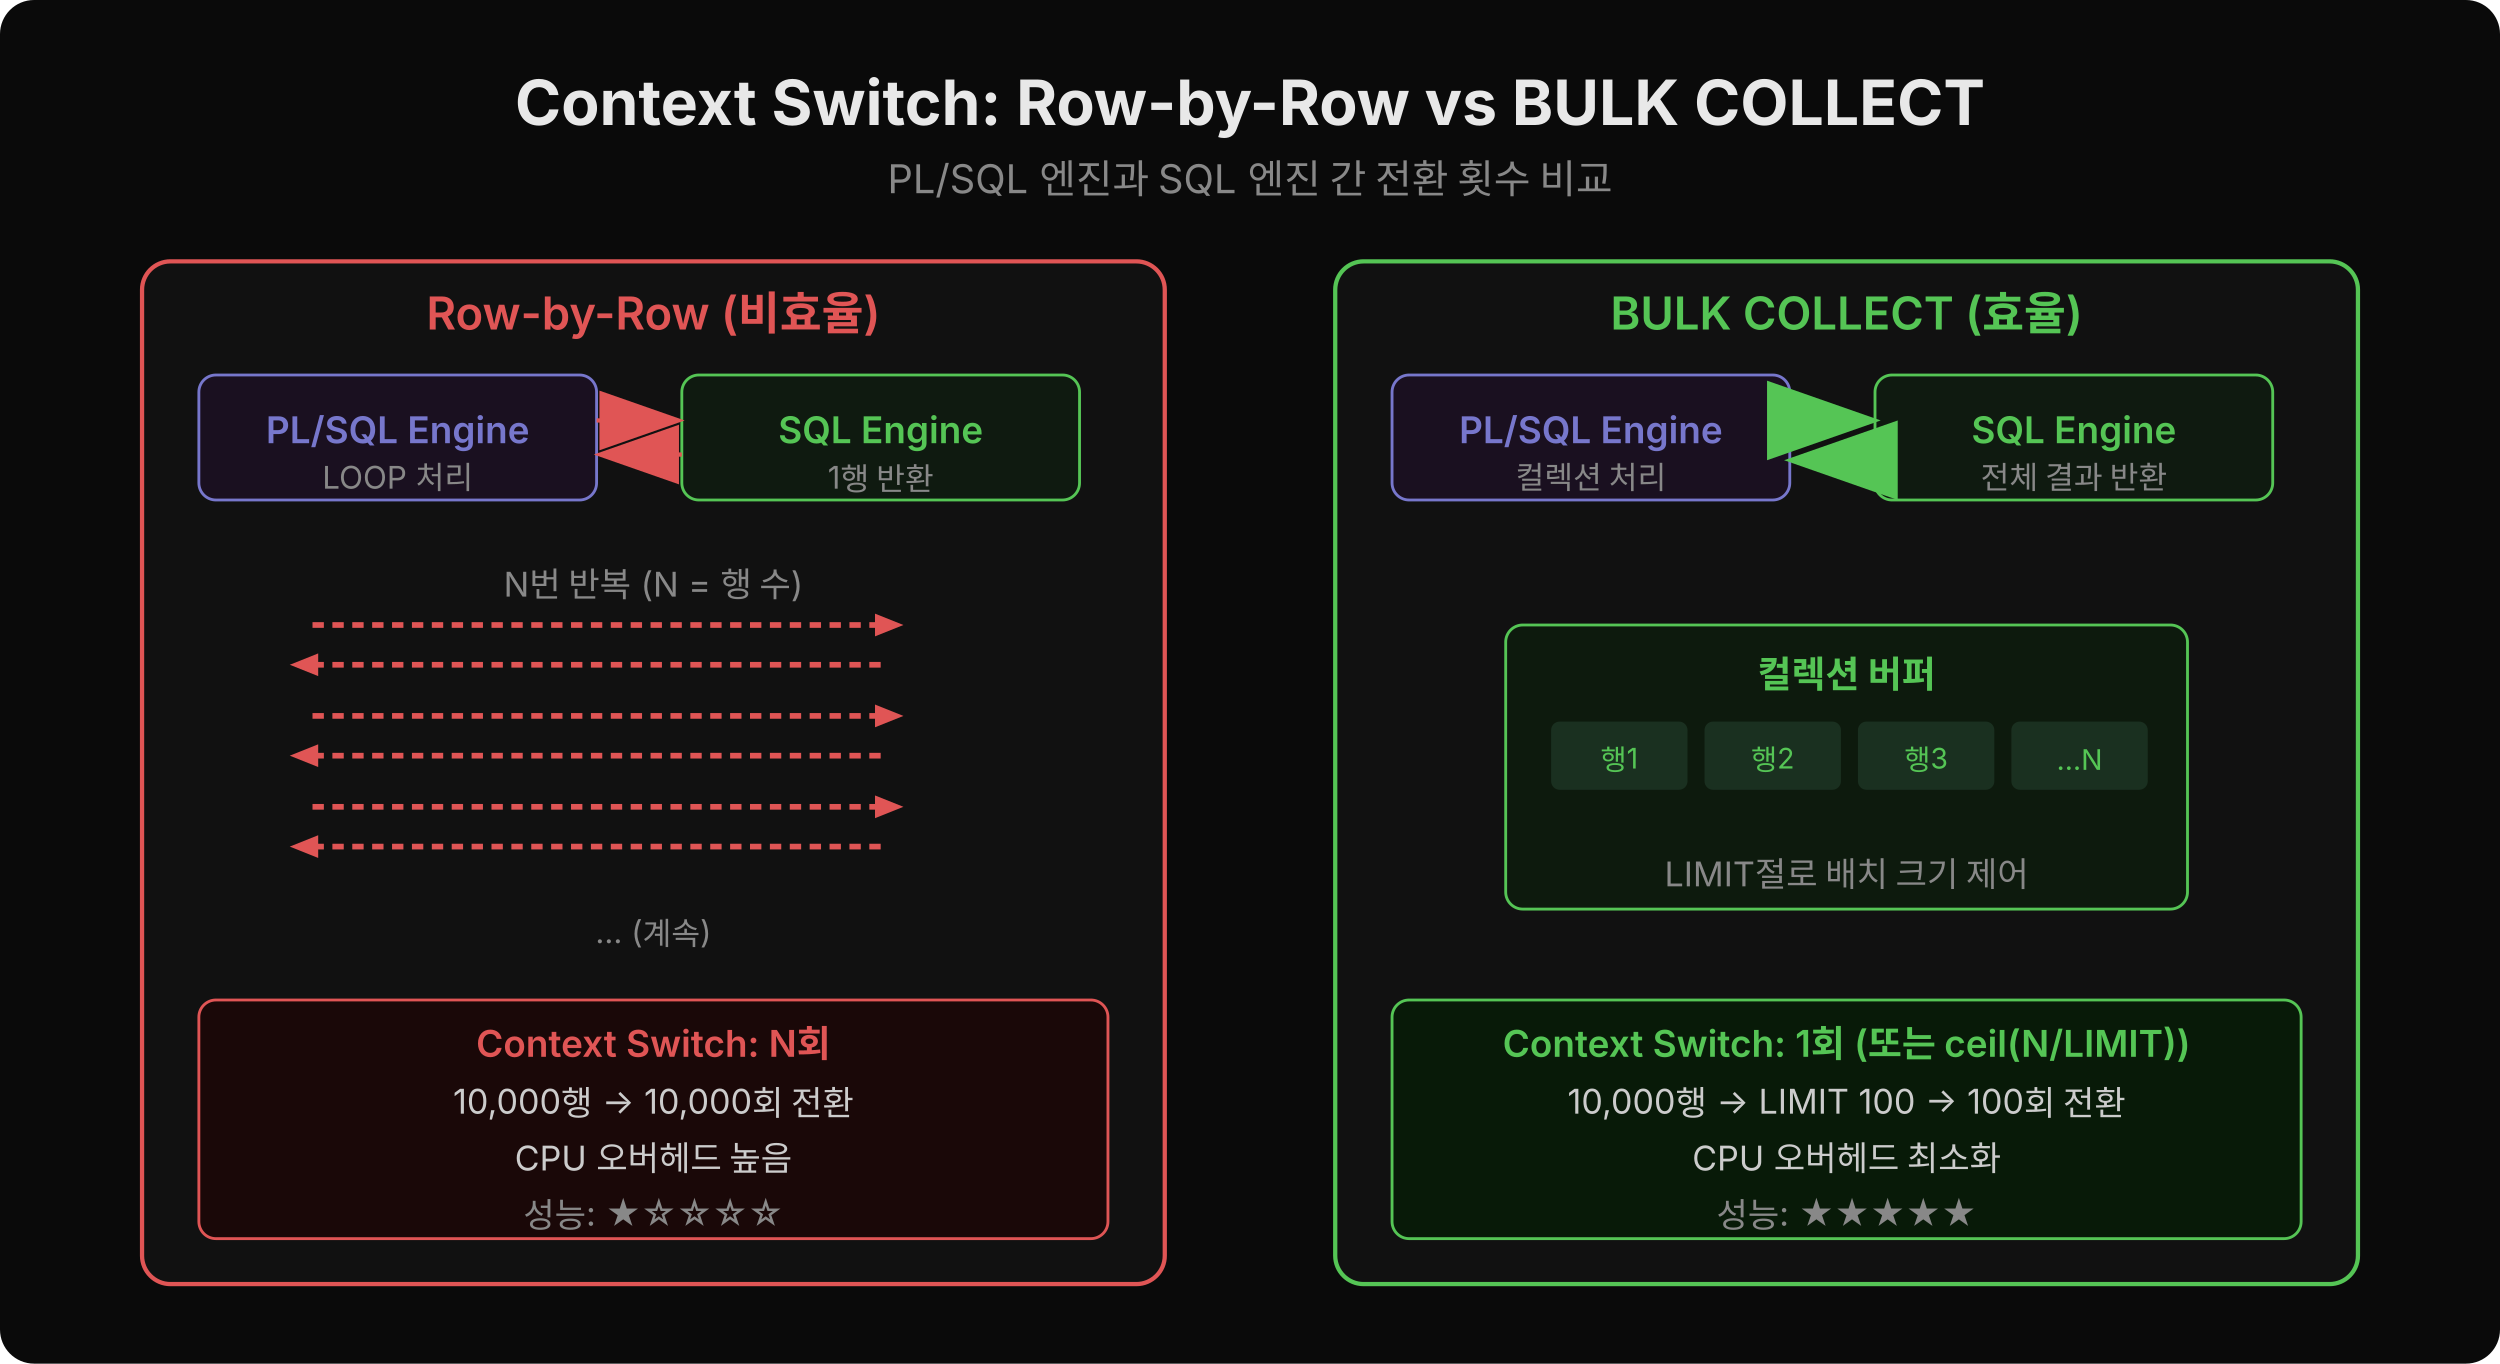
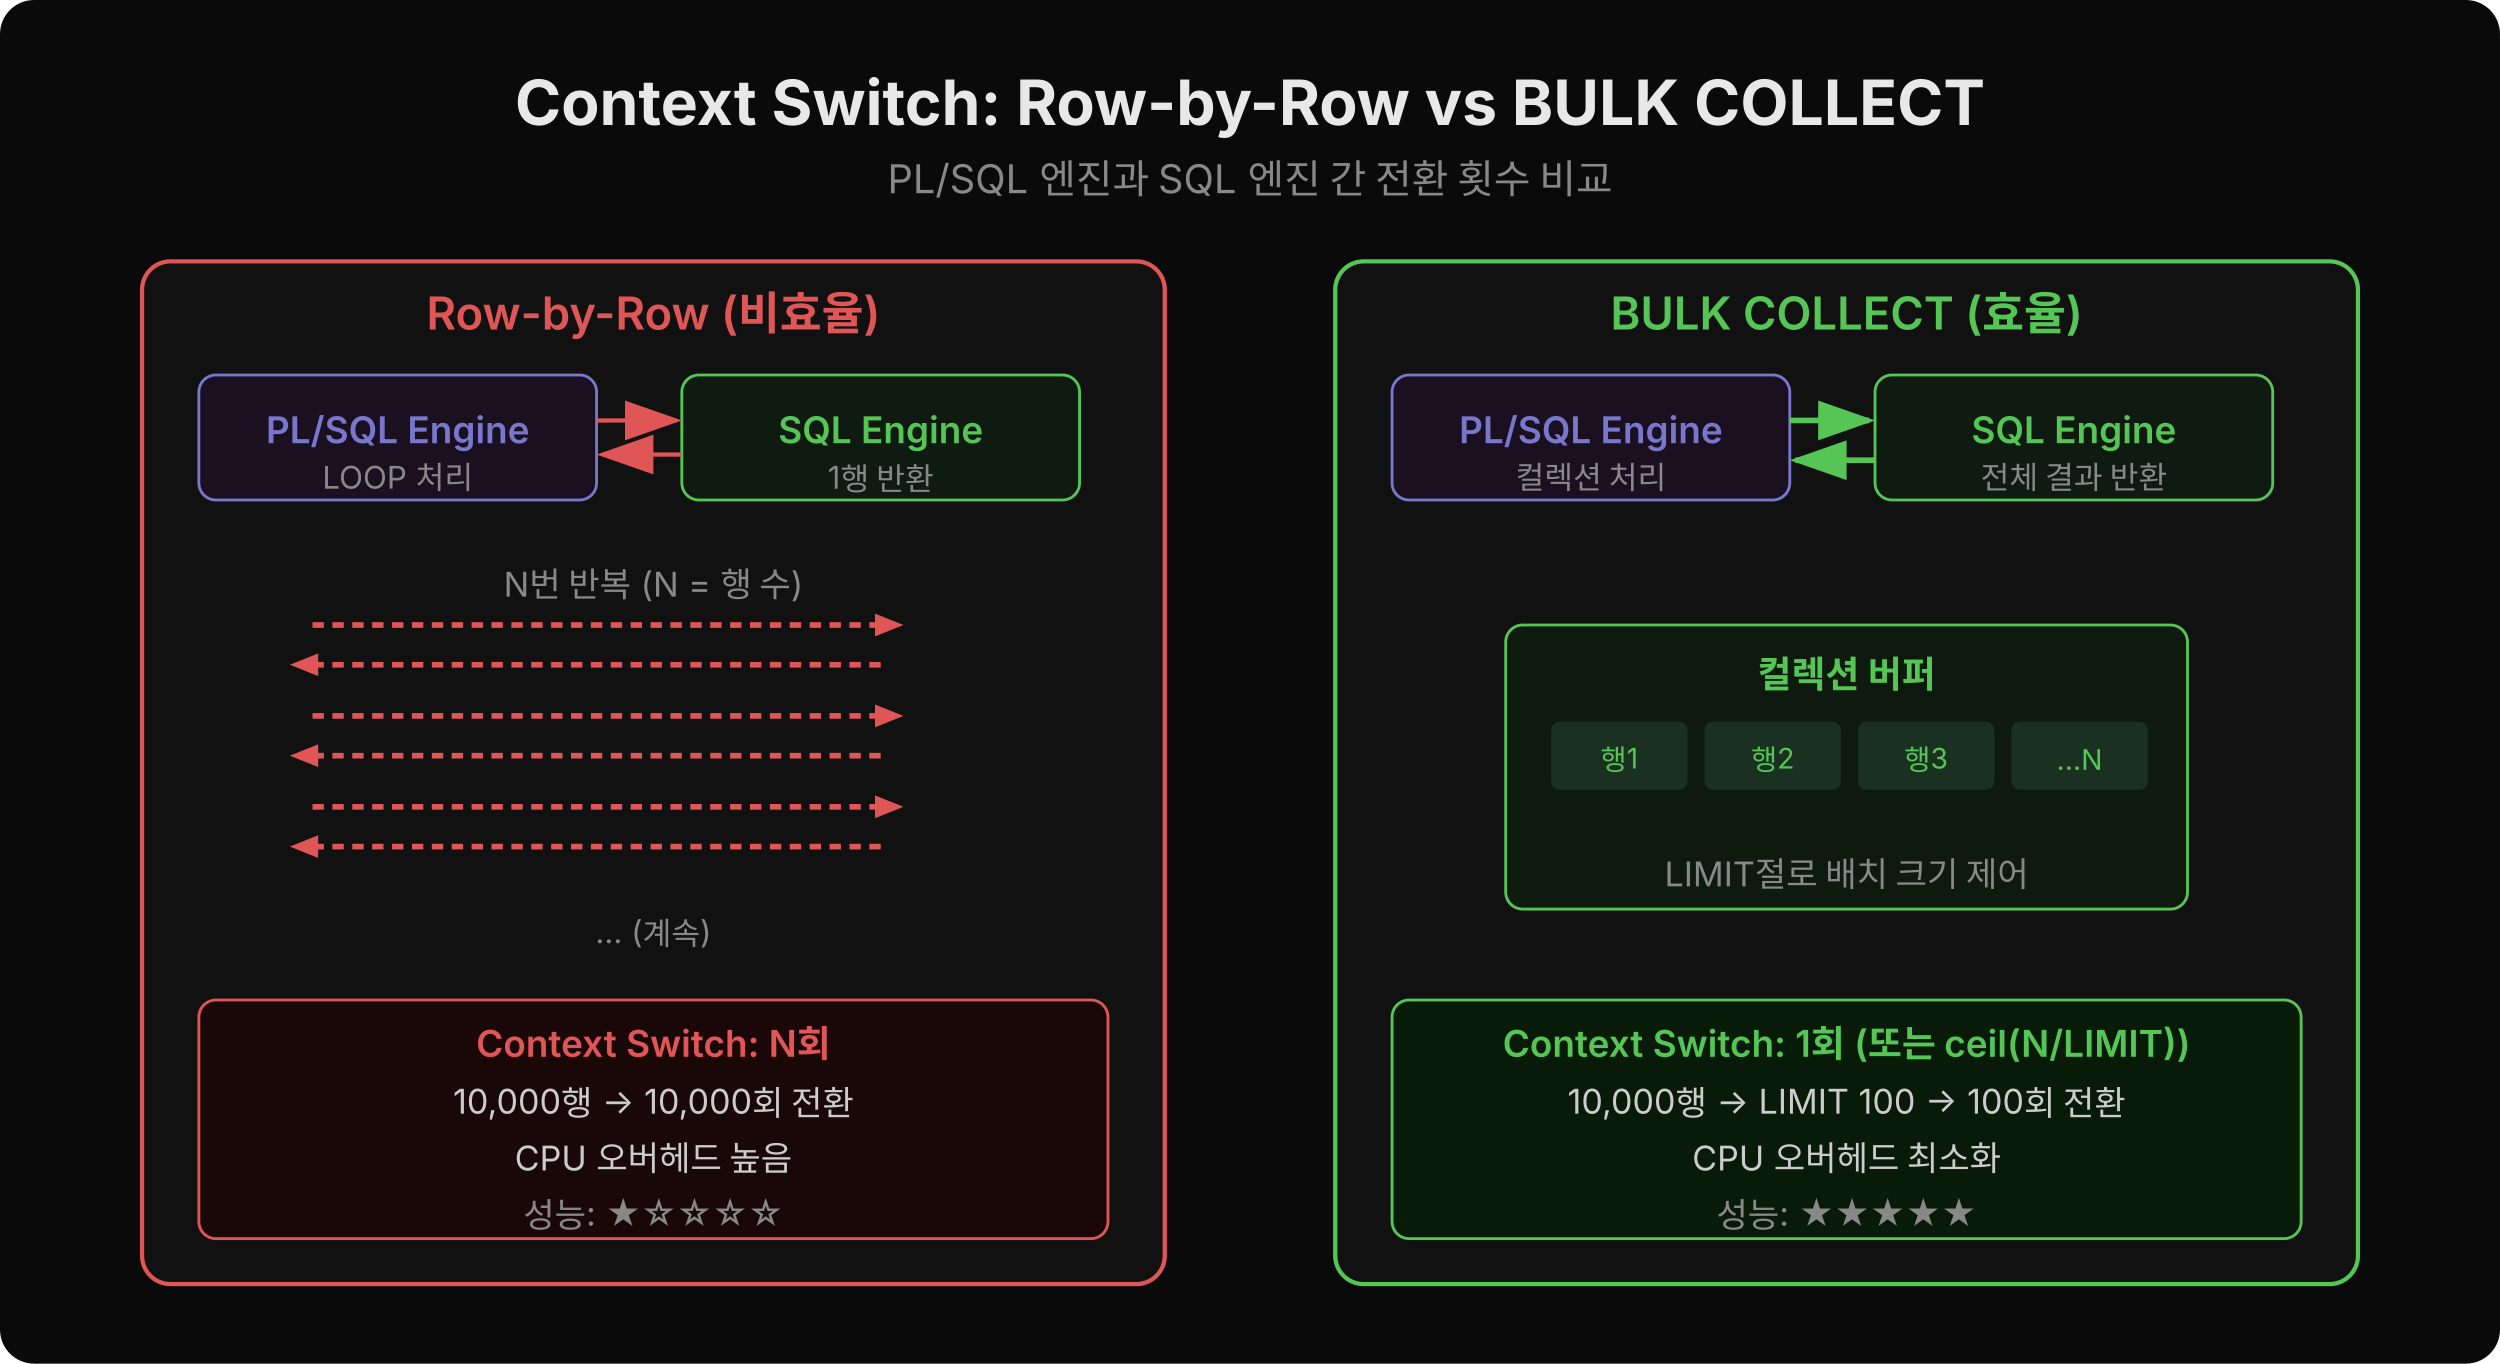
<svg xmlns="http://www.w3.org/2000/svg" width="880" height="480" viewBox="0 0 880 480">
  <defs>
-     <marker id="arr1" markerWidth="20" markerHeight="14" refX="18" refY="7" orient="auto">
+     <marker id="arr1" markerWidth="20" markerHeight="14" refX="18" refY="7" orient="auto" markerUnits="userSpaceOnUse">
      <polygon points="0 0,20 7,0 14" fill="#e05555" />
    </marker>
-     <marker id="arr2" markerWidth="20" markerHeight="14" refX="18" refY="7" orient="auto">
+     <marker id="arr2" markerWidth="20" markerHeight="14" refX="18" refY="7" orient="auto" markerUnits="userSpaceOnUse">
      <polygon points="0 0,20 7,0 14" fill="#55c555" />
    </marker>
  </defs>
  <rect width="880" height="480" rx="12" fill="#0a0a0a" />
  <text x="440" y="44" text-anchor="middle" font-family="'Wanted Sans Variable','Wanted Sans',-apple-system,sans-serif" font-size="22" font-weight="700" fill="#e8e8e8">Context Switch: Row-by-Row vs BULK COLLECT</text>
  <text x="440" y="68" text-anchor="middle" font-family="'Wanted Sans Variable','Wanted Sans',-apple-system,sans-serif" font-size="14" font-weight="400" fill="#888">PL/SQL 엔진과 SQL 엔진 간 전환 횟수 비교</text>
  <rect x="50" y="92" width="360" height="360" rx="10" fill="#111" stroke="#e05555" stroke-width="1.5" />
  <text x="230" y="116" text-anchor="middle" font-family="'Wanted Sans Variable','Wanted Sans',-apple-system,sans-serif" font-size="16" font-weight="600" fill="#e05555">Row-by-Row (비효율)</text>
  <rect x="70" y="132" width="140" height="44" rx="6" fill="#1a1020" stroke="#7777cc" stroke-width="1" />
  <text x="140" y="156" text-anchor="middle" font-family="'Wanted Sans Variable','Wanted Sans',-apple-system,sans-serif" font-size="13" font-weight="600" fill="#7777cc">PL/SQL Engine</text>
  <text x="140" y="172" text-anchor="middle" font-family="'Wanted Sans Variable','Wanted Sans',-apple-system,sans-serif" font-size="11" fill="#888">LOOP 처리</text>
  <rect x="240" y="132" width="140" height="44" rx="6" fill="#0f1a10" stroke="#55c555" stroke-width="1" />
  <text x="310" y="156" text-anchor="middle" font-family="'Wanted Sans Variable','Wanted Sans',-apple-system,sans-serif" font-size="13" font-weight="600" fill="#55c555">SQL Engine</text>
  <text x="310" y="172" text-anchor="middle" font-family="'Wanted Sans Variable','Wanted Sans',-apple-system,sans-serif" font-size="11" fill="#888">1행 반환</text>
  <line x1="210" y1="148" x2="238" y2="148" stroke="#e05555" stroke-width="1.5" marker-end="url(#arr1)" />
  <line x1="240" y1="160" x2="212" y2="160" stroke="#e05555" stroke-width="1.5" marker-end="url(#arr1)" />
  <text x="230" y="210" text-anchor="middle" font-family="'Wanted Sans Variable','Wanted Sans',-apple-system,sans-serif" font-size="12" fill="#888">N번 반복 (N = 행 수)</text>
  <line x1="110" y1="220" x2="310" y2="220" stroke="#e05555" stroke-width="2" stroke-dasharray="4,3" />
  <polygon points="308,216 318,220 308,224" fill="#e05555" />
  <line x1="310" y1="234" x2="110" y2="234" stroke="#e05555" stroke-width="2" stroke-dasharray="4,3" />
  <polygon points="112,230 102,234 112,238" fill="#e05555" />
  <line x1="110" y1="252" x2="310" y2="252" stroke="#e05555" stroke-width="2" stroke-dasharray="4,3" />
  <polygon points="308,248 318,252 308,256" fill="#e05555" />
  <line x1="310" y1="266" x2="110" y2="266" stroke="#e05555" stroke-width="2" stroke-dasharray="4,3" />
  <polygon points="112,262 102,266 112,270" fill="#e05555" />
  <line x1="110" y1="284" x2="310" y2="284" stroke="#e05555" stroke-width="2" stroke-dasharray="4,3" />
  <polygon points="308,280 318,284 308,288" fill="#e05555" />
  <line x1="310" y1="298" x2="110" y2="298" stroke="#e05555" stroke-width="2" stroke-dasharray="4,3" />
  <polygon points="112,294 102,298 112,302" fill="#e05555" />
  <text x="230" y="332" text-anchor="middle" font-family="'Wanted Sans Variable','Wanted Sans',-apple-system,sans-serif" font-size="11" fill="#888">... (계속)</text>
  <rect x="70" y="352" width="320" height="84" rx="6" fill="#1a0808" stroke="#e05555" stroke-width="1" />
  <text x="230" y="372" text-anchor="middle" font-family="'Wanted Sans Variable','Wanted Sans',-apple-system,sans-serif" font-size="13" font-weight="600" fill="#e05555">Context Switch: N회</text>
  <text x="230" y="392" text-anchor="middle" font-family="'Wanted Sans Variable','Wanted Sans',-apple-system,sans-serif" font-size="12" fill="#ccc">10,000행 → 10,000회 전환</text>
  <text x="230" y="412" text-anchor="middle" font-family="'Wanted Sans Variable','Wanted Sans',-apple-system,sans-serif" font-size="12" fill="#ccc">CPU 오버헤드 높음</text>
  <text x="230" y="432" text-anchor="middle" font-family="'Wanted Sans Variable','Wanted Sans',-apple-system,sans-serif" font-size="12" fill="#888">성능: ★☆☆☆☆</text>
  <rect x="470" y="92" width="360" height="360" rx="10" fill="#111" stroke="#55c555" stroke-width="1.5" />
  <text x="650" y="116" text-anchor="middle" font-family="'Wanted Sans Variable','Wanted Sans',-apple-system,sans-serif" font-size="16" font-weight="600" fill="#55c555">BULK COLLECT (효율)</text>
  <rect x="490" y="132" width="140" height="44" rx="6" fill="#1a1020" stroke="#7777cc" stroke-width="1" />
  <text x="560" y="156" text-anchor="middle" font-family="'Wanted Sans Variable','Wanted Sans',-apple-system,sans-serif" font-size="13" font-weight="600" fill="#7777cc">PL/SQL Engine</text>
  <text x="560" y="172" text-anchor="middle" font-family="'Wanted Sans Variable','Wanted Sans',-apple-system,sans-serif" font-size="11" fill="#888">컬렉션 처리</text>
  <rect x="660" y="132" width="140" height="44" rx="6" fill="#0f1a10" stroke="#55c555" stroke-width="1" />
  <text x="730" y="156" text-anchor="middle" font-family="'Wanted Sans Variable','Wanted Sans',-apple-system,sans-serif" font-size="13" font-weight="600" fill="#55c555">SQL Engine</text>
  <text x="730" y="172" text-anchor="middle" font-family="'Wanted Sans Variable','Wanted Sans',-apple-system,sans-serif" font-size="11" fill="#888">전체 결과 반환</text>
  <line x1="630" y1="148" x2="658" y2="148" stroke="#55c555" stroke-width="2" marker-end="url(#arr2)" />
  <line x1="660" y1="162" x2="632" y2="162" stroke="#55c555" stroke-width="2" marker-end="url(#arr2)" />
  <rect x="530" y="220" width="240" height="100" rx="6" fill="#0d1a0d" stroke="#55c555" stroke-width="1" />
  <text x="650" y="242" text-anchor="middle" font-family="'Wanted Sans Variable','Wanted Sans',-apple-system,sans-serif" font-size="13" font-weight="600" fill="#55c555">컬렉션 버퍼</text>
  <rect x="546" y="254" width="48" height="24" rx="3" fill="#1a3020" />
  <rect x="600" y="254" width="48" height="24" rx="3" fill="#1a3020" />
  <rect x="654" y="254" width="48" height="24" rx="3" fill="#1a3020" />
  <rect x="708" y="254" width="48" height="24" rx="3" fill="#1a3020" />
  <text x="570" y="271" text-anchor="middle" font-family="'Wanted Sans Variable','Wanted Sans',-apple-system,sans-serif" font-size="10" fill="#55c555">행1</text>
  <text x="624" y="271" text-anchor="middle" font-family="'Wanted Sans Variable','Wanted Sans',-apple-system,sans-serif" font-size="10" fill="#55c555">행2</text>
  <text x="678" y="271" text-anchor="middle" font-family="'Wanted Sans Variable','Wanted Sans',-apple-system,sans-serif" font-size="10" fill="#55c555">행3</text>
  <text x="732" y="271" text-anchor="middle" font-family="'Wanted Sans Variable','Wanted Sans',-apple-system,sans-serif" font-size="10" fill="#55c555">…N</text>
  <text x="650" y="312" text-anchor="middle" font-family="'Wanted Sans Variable','Wanted Sans',-apple-system,sans-serif" font-size="12" fill="#888">LIMIT절로 배치 크기 제어</text>
  <rect x="490" y="352" width="320" height="84" rx="6" fill="#081a08" stroke="#55c555" stroke-width="1" />
  <text x="650" y="372" text-anchor="middle" font-family="'Wanted Sans Variable','Wanted Sans',-apple-system,sans-serif" font-size="13" font-weight="600" fill="#55c555">Context Switch: 1회 (또는 ceil(N/LIMIT))</text>
  <text x="650" y="392" text-anchor="middle" font-family="'Wanted Sans Variable','Wanted Sans',-apple-system,sans-serif" font-size="12" fill="#ccc">10,000행 → LIMIT 100 → 100회 전환</text>
  <text x="650" y="412" text-anchor="middle" font-family="'Wanted Sans Variable','Wanted Sans',-apple-system,sans-serif" font-size="12" fill="#ccc">CPU 오버헤드 최소화</text>
  <text x="650" y="432" text-anchor="middle" font-family="'Wanted Sans Variable','Wanted Sans',-apple-system,sans-serif" font-size="12" fill="#888">성능: ★★★★★</text>
</svg>
